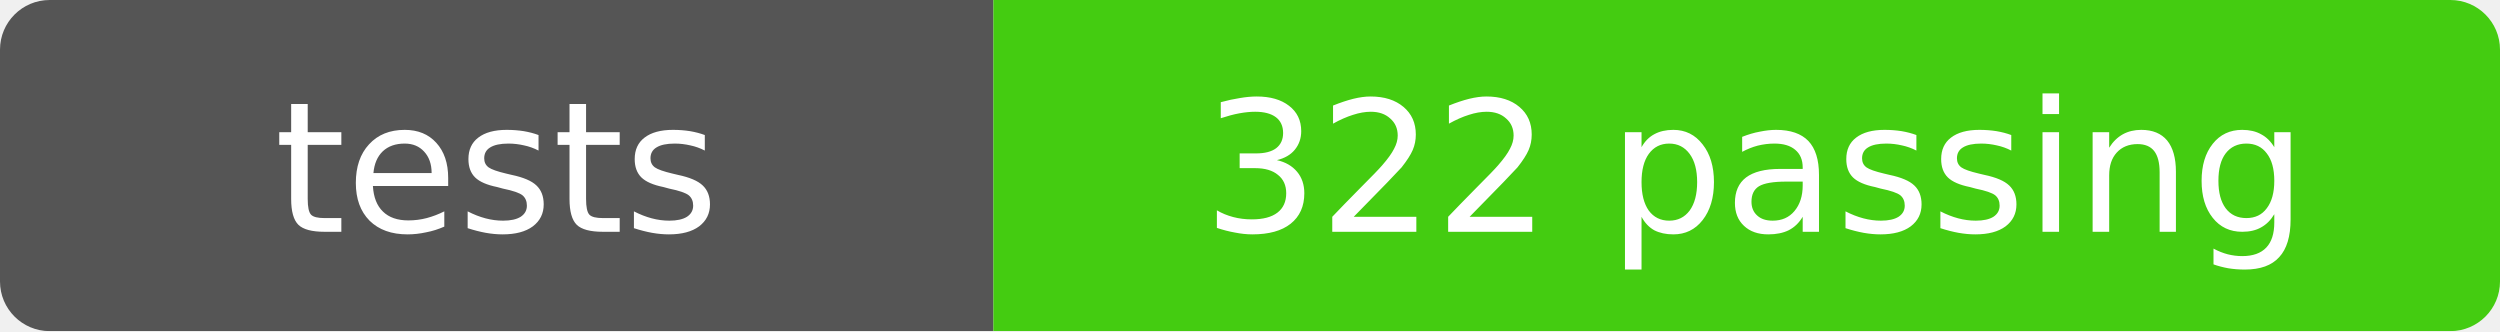
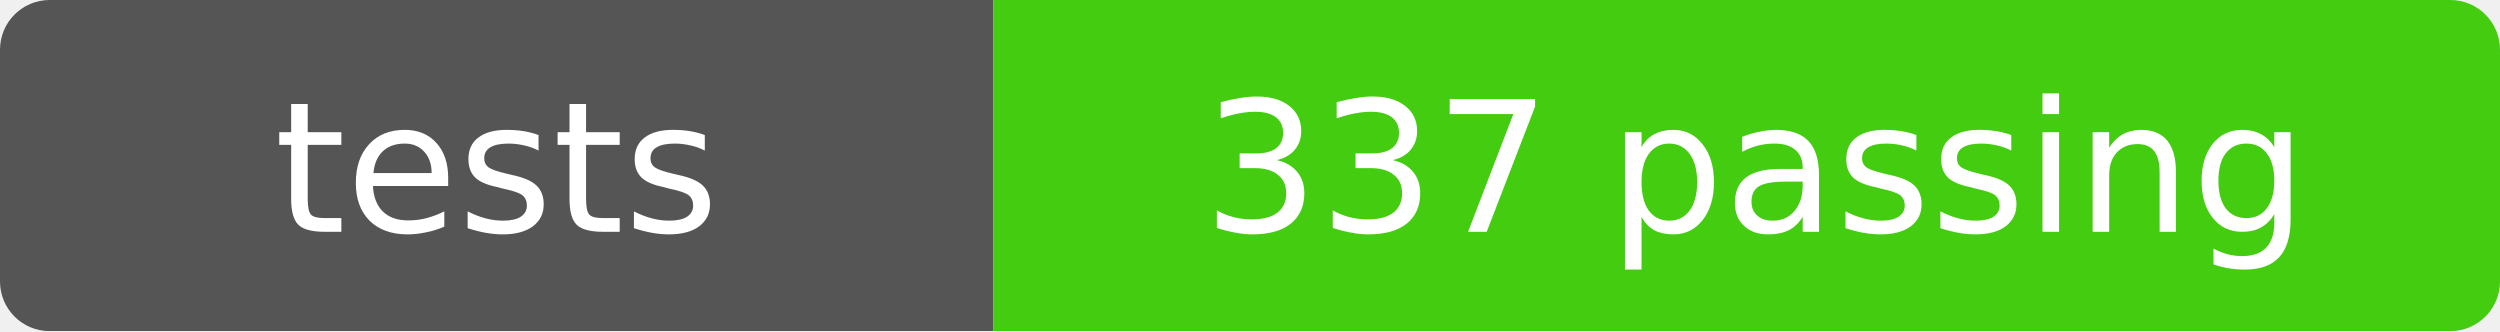
- <svg xmlns="http://www.w3.org/2000/svg" width="151" height="20" role="img" aria-label="tests: 322 passing">
+ <svg xmlns="http://www.w3.org/2000/svg" width="151" height="20" role="img" aria-label="tests: 337 passing">
  <mask id="round">
    <rect width="151" height="20" rx="3" fill="#fff" />
  </mask>
  <g mask="url(#round)">
    <rect width="60" height="20" fill="#555" />
    <rect x="60" width="91" height="20" fill="#4c1" />
  </g>
  <g fill="#fff" text-anchor="middle" font-family="Verdana,Geneva,DejaVu Sans,sans-serif" font-size="11">
    <text x="30" y="14">tests</text>
-     <text x="106" y="14">322 passing</text>
+     <text x="106" y="14">337 passing</text>
  </g>
</svg>
